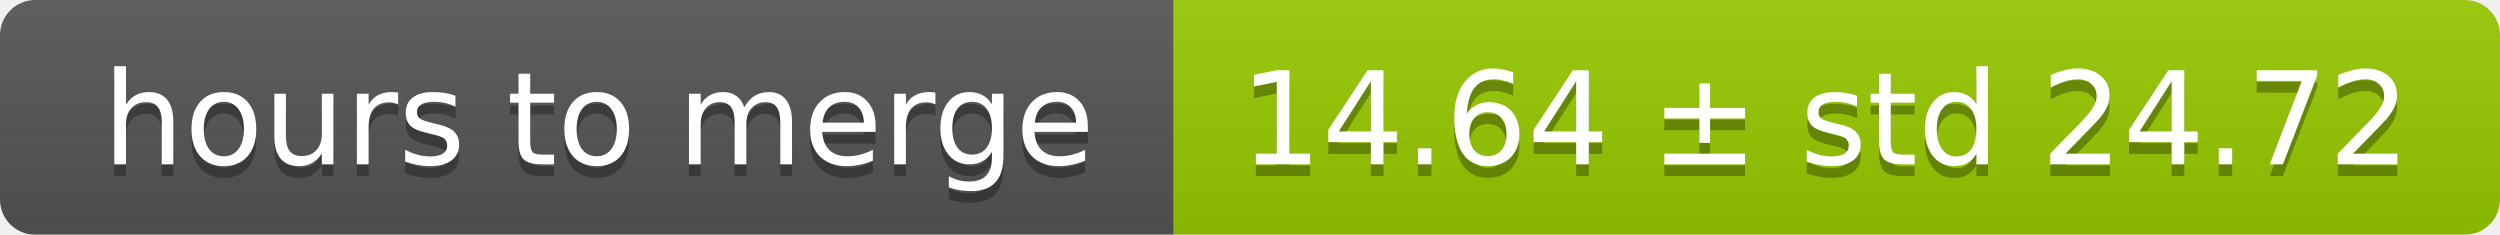
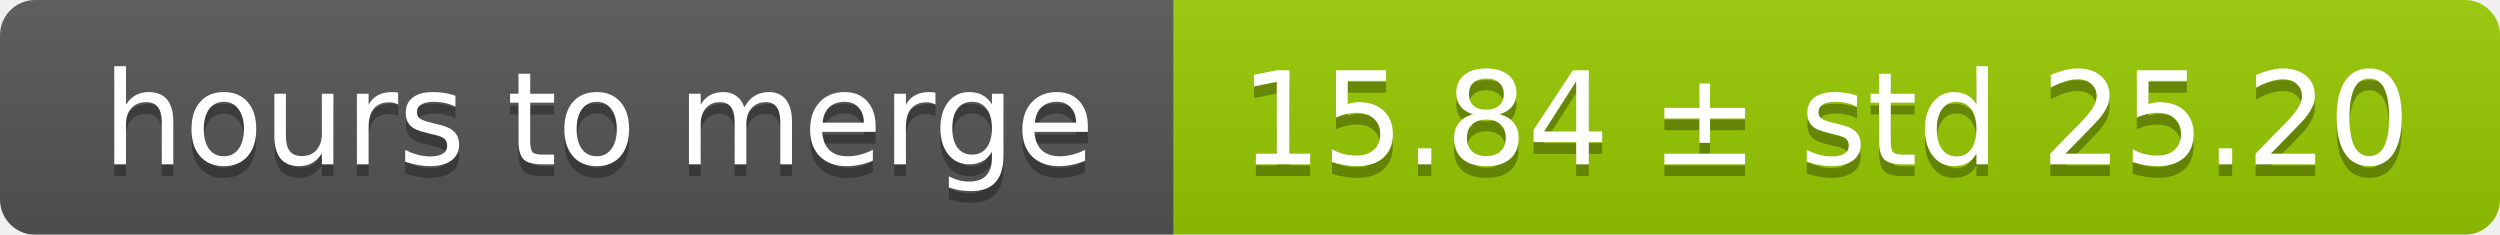
<svg xmlns="http://www.w3.org/2000/svg" width="213" height="20">
  <linearGradient id="smooth" x2="0" y2="100%">
    <stop offset="0" stop-color="#bbb" stop-opacity=".1" />
    <stop offset="1" stop-opacity=".1" />
  </linearGradient>
  <mask id="round">
    <rect width="213" height="20" rx="3" fill="#fff" />
  </mask>
  <g mask="url(#round)">
    <rect width="100" height="20" fill="#555" />
    <rect x="100" width="113" height="20" fill="#97ca00" />
    <rect width="213" height="20" fill="url(#smooth)" />
  </g>
  <g fill="#fff" text-anchor="middle" font-family="DejaVu Sans,Verdana,Geneva,sans-serif" font-size="11">
    <text x="51" y="15" fill="#010101" fill-opacity=".3">hours to merge</text>
    <text x="51" y="14">hours to merge</text>
-     <text x="155.5" y="15" fill="#010101" fill-opacity=".3">14.64 ± std 24.72</text>
-     <text x="155.5" y="14">14.64 ± std 24.72</text>
+     <text x="155.5" y="15" fill="#010101" fill-opacity=".3">15.84 ± std 25.20</text>
+     <text x="155.5" y="14">15.84 ± std 25.20</text>
  </g>
</svg>
